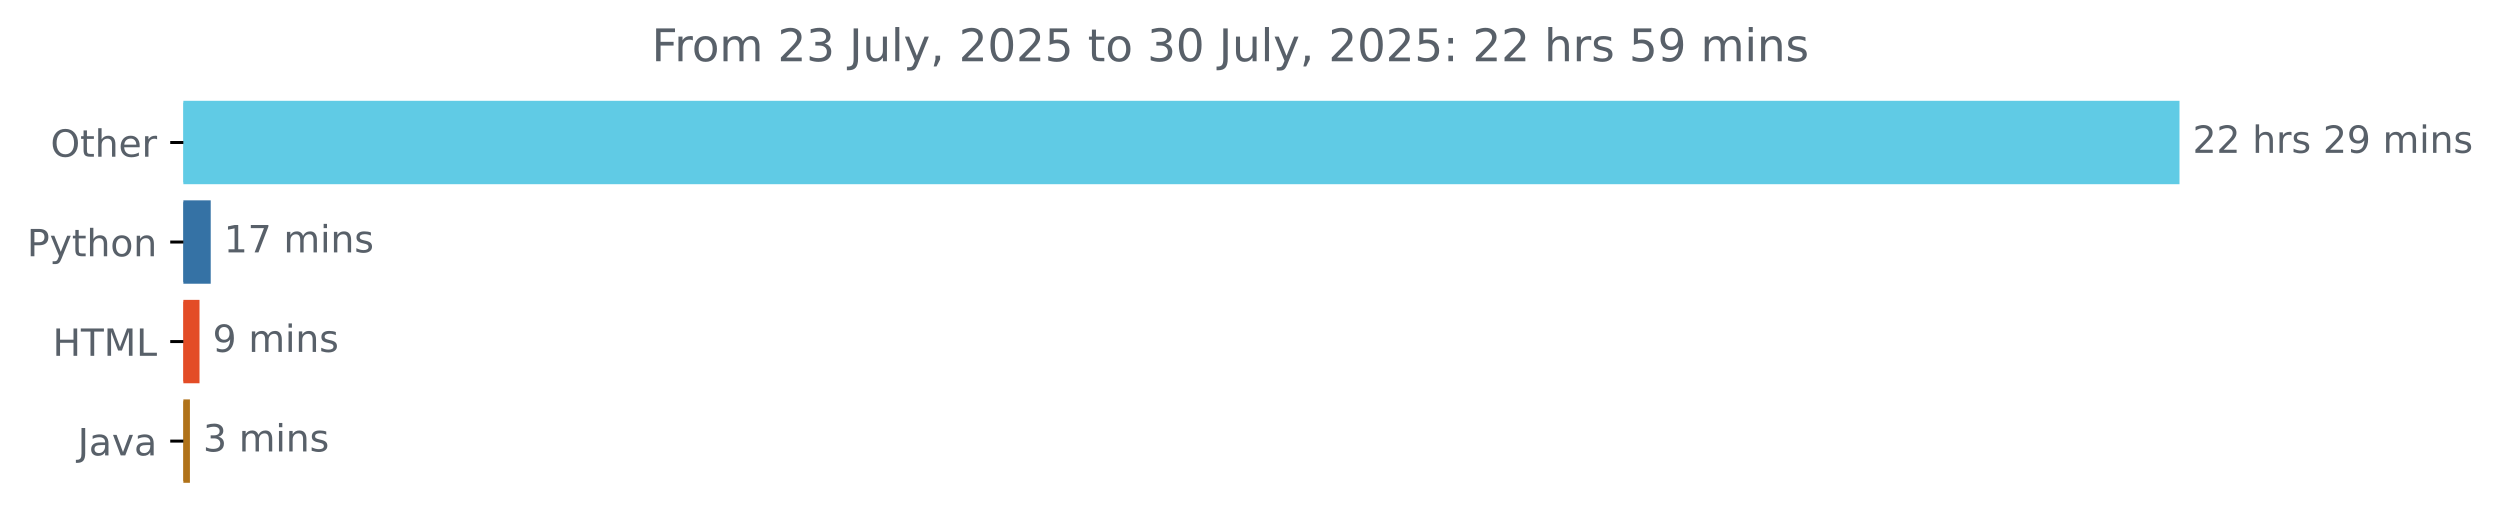
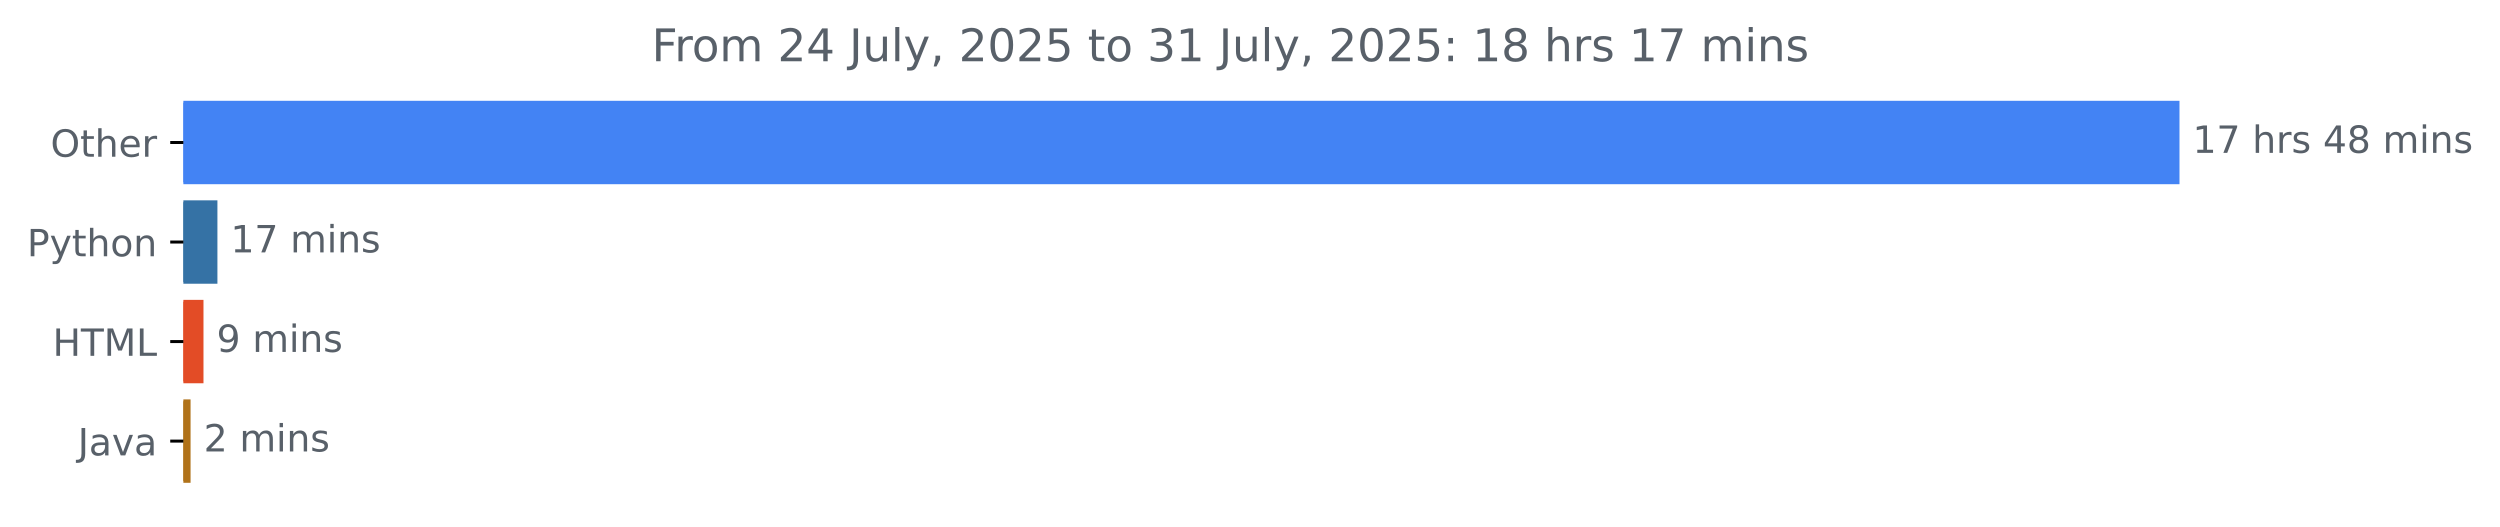
<svg xmlns="http://www.w3.org/2000/svg" xmlns:xlink="http://www.w3.org/1999/xlink" width="666.199pt" height="140.398pt" viewBox="0 0 666.199 140.398" version="1.1">
  <defs>
    <style type="text/css">*{stroke-linejoin: round; stroke-linecap: butt}</style>
  </defs>
  <g id="figure_1">
    <g id="patch_1">
      <path d="M 0 140.398  L 666.199 140.398  L 666.199 0  L 0 0  L 0 140.398  z " style="fill: none" />
    </g>
    <g id="axes_1">
      <g id="patch_2">
-         <path d="M 48.862 27.358  L 580.291 27.358  L 580.291 48.579  L 48.862 48.579  z " clip-path="url(#p630fd59f36)" style="fill: #60cbe5; stroke: #60cbe5; stroke-linejoin: miter" />
+         <path d="M 48.862 27.358  L 580.291 27.358  L 580.291 48.579  L 48.862 48.579  z " clip-path="url(#pa6d053570c)" style="fill: #4383f4; stroke: #4383f4; stroke-linejoin: miter" />
      </g>
      <g id="patch_3">
-         <path d="M 48.862 53.884  L 55.654 53.884  L 55.654 75.105  L 48.862 75.105  z " clip-path="url(#p630fd59f36)" style="fill: #3572a5; stroke: #3572a5; stroke-linejoin: miter" />
+         <path d="M 48.862 53.884  L 57.438 53.884  L 57.438 75.105  L 48.862 75.105  z " clip-path="url(#pa6d053570c)" style="fill: #3572a5; stroke: #3572a5; stroke-linejoin: miter" />
      </g>
      <g id="patch_4">
-         <path d="M 48.862 80.411  L 52.666 80.411  L 52.666 101.632  L 48.862 101.632  z " clip-path="url(#p630fd59f36)" style="fill: #e34c26; stroke: #e34c26; stroke-linejoin: miter" />
+         <path d="M 48.862 80.411  L 53.724 80.411  L 53.724 101.632  L 48.862 101.632  z " clip-path="url(#pa6d053570c)" style="fill: #e34c26; stroke: #e34c26; stroke-linejoin: miter" />
      </g>
      <g id="patch_5">
-         <path d="M 48.862 106.937  L 50.112 106.937  L 50.112 128.158  L 48.862 128.158  z " clip-path="url(#p630fd59f36)" style="fill: #b07219; stroke: #b07219; stroke-linejoin: miter" />
+         <path d="M 48.862 106.937  L 50.283 106.937  L 50.283 128.158  L 48.862 128.158  z " clip-path="url(#pa6d053570c)" style="fill: #b07219; stroke: #b07219; stroke-linejoin: miter" />
      </g>
      <g id="matplotlib.axis_1" />
      <g id="matplotlib.axis_2">
        <g id="ytick_1">
          <g id="line2d_1">
            <defs>
-               <path id="m818f1a1675" d="M 0 0  L -3.5 0  " style="stroke: #000000; stroke-width: 0.8" />
+               <path id="ma03fea086e" d="M 0 0  L -3.5 0  " style="stroke: #000000; stroke-width: 0.8" />
            </defs>
            <g>
-               <use xlink:href="#m818f1a1675" x="48.862" y="37.969" style="stroke: #000000; stroke-width: 0.8" />
+               <use xlink:href="#ma03fea086e" x="48.862" y="37.969" style="stroke: #000000; stroke-width: 0.8" />
            </g>
          </g>
          <g id="text_1">
            <g style="fill: #586069" transform="translate(13.46875 41.76787) scale(0.1 -0.1)">
              <defs>
                <path id="DejaVuSans-4f" d="M 2522 4238  Q 1834 4238 1429 3725  Q 1025 3213 1025 2328  Q 1025 1447 1429 934  Q 1834 422 2522 422  Q 3209 422 3611 934  Q 4013 1447 4013 2328  Q 4013 3213 3611 3725  Q 3209 4238 2522 4238  z M 2522 4750  Q 3503 4750 4090 4092  Q 4678 3434 4678 2328  Q 4678 1225 4090 567  Q 3503 -91 2522 -91  Q 1538 -91 948 565  Q 359 1222 359 2328  Q 359 3434 948 4092  Q 1538 4750 2522 4750  z " transform="scale(0.015625)" />
                <path id="DejaVuSans-74" d="M 1172 4494  L 1172 3500  L 2356 3500  L 2356 3053  L 1172 3053  L 1172 1153  Q 1172 725 1289 603  Q 1406 481 1766 481  L 2356 481  L 2356 0  L 1766 0  Q 1100 0 847 248  Q 594 497 594 1153  L 594 3053  L 172 3053  L 172 3500  L 594 3500  L 594 4494  L 1172 4494  z " transform="scale(0.015625)" />
                <path id="DejaVuSans-68" d="M 3513 2113  L 3513 0  L 2938 0  L 2938 2094  Q 2938 2591 2744 2837  Q 2550 3084 2163 3084  Q 1697 3084 1428 2787  Q 1159 2491 1159 1978  L 1159 0  L 581 0  L 581 4863  L 1159 4863  L 1159 2956  Q 1366 3272 1645 3428  Q 1925 3584 2291 3584  Q 2894 3584 3203 3211  Q 3513 2838 3513 2113  z " transform="scale(0.015625)" />
                <path id="DejaVuSans-65" d="M 3597 1894  L 3597 1613  L 953 1613  Q 991 1019 1311 708  Q 1631 397 2203 397  Q 2534 397 2845 478  Q 3156 559 3463 722  L 3463 178  Q 3153 47 2828 -22  Q 2503 -91 2169 -91  Q 1331 -91 842 396  Q 353 884 353 1716  Q 353 2575 817 3079  Q 1281 3584 2069 3584  Q 2775 3584 3186 3129  Q 3597 2675 3597 1894  z M 3022 2063  Q 3016 2534 2758 2815  Q 2500 3097 2075 3097  Q 1594 3097 1305 2825  Q 1016 2553 972 2059  L 3022 2063  z " transform="scale(0.015625)" />
                <path id="DejaVuSans-72" d="M 2631 2963  Q 2534 3019 2420 3045  Q 2306 3072 2169 3072  Q 1681 3072 1420 2755  Q 1159 2438 1159 1844  L 1159 0  L 581 0  L 581 3500  L 1159 3500  L 1159 2956  Q 1341 3275 1631 3429  Q 1922 3584 2338 3584  Q 2397 3584 2469 3576  Q 2541 3569 2628 3553  L 2631 2963  z " transform="scale(0.015625)" />
              </defs>
              <use xlink:href="#DejaVuSans-4f" />
              <use xlink:href="#DejaVuSans-74" x="78.711" />
              <use xlink:href="#DejaVuSans-68" x="117.92" />
              <use xlink:href="#DejaVuSans-65" x="181.299" />
              <use xlink:href="#DejaVuSans-72" x="242.822" />
            </g>
          </g>
        </g>
        <g id="ytick_2">
          <g id="line2d_2">
            <g>
-               <use xlink:href="#m818f1a1675" x="48.862" y="64.495" style="stroke: #000000; stroke-width: 0.8" />
+               <use xlink:href="#ma03fea086e" x="48.862" y="64.495" style="stroke: #000000; stroke-width: 0.8" />
            </g>
          </g>
          <g id="text_2">
            <g style="fill: #586069" transform="translate(7.2 68.29419) scale(0.1 -0.1)">
              <defs>
                <path id="DejaVuSans-50" d="M 1259 4147  L 1259 2394  L 2053 2394  Q 2494 2394 2734 2622  Q 2975 2850 2975 3272  Q 2975 3691 2734 3919  Q 2494 4147 2053 4147  L 1259 4147  z M 628 4666  L 2053 4666  Q 2838 4666 3239 4311  Q 3641 3956 3641 3272  Q 3641 2581 3239 2228  Q 2838 1875 2053 1875  L 1259 1875  L 1259 0  L 628 0  L 628 4666  z " transform="scale(0.015625)" />
                <path id="DejaVuSans-79" d="M 2059 -325  Q 1816 -950 1584 -1140  Q 1353 -1331 966 -1331  L 506 -1331  L 506 -850  L 844 -850  Q 1081 -850 1212 -737  Q 1344 -625 1503 -206  L 1606 56  L 191 3500  L 800 3500  L 1894 763  L 2988 3500  L 3597 3500  L 2059 -325  z " transform="scale(0.015625)" />
                <path id="DejaVuSans-6f" d="M 1959 3097  Q 1497 3097 1228 2736  Q 959 2375 959 1747  Q 959 1119 1226 758  Q 1494 397 1959 397  Q 2419 397 2687 759  Q 2956 1122 2956 1747  Q 2956 2369 2687 2733  Q 2419 3097 1959 3097  z M 1959 3584  Q 2709 3584 3137 3096  Q 3566 2609 3566 1747  Q 3566 888 3137 398  Q 2709 -91 1959 -91  Q 1206 -91 779 398  Q 353 888 353 1747  Q 353 2609 779 3096  Q 1206 3584 1959 3584  z " transform="scale(0.015625)" />
                <path id="DejaVuSans-6e" d="M 3513 2113  L 3513 0  L 2938 0  L 2938 2094  Q 2938 2591 2744 2837  Q 2550 3084 2163 3084  Q 1697 3084 1428 2787  Q 1159 2491 1159 1978  L 1159 0  L 581 0  L 581 3500  L 1159 3500  L 1159 2956  Q 1366 3272 1645 3428  Q 1925 3584 2291 3584  Q 2894 3584 3203 3211  Q 3513 2838 3513 2113  z " transform="scale(0.015625)" />
              </defs>
              <use xlink:href="#DejaVuSans-50" />
              <use xlink:href="#DejaVuSans-79" x="60.303" />
              <use xlink:href="#DejaVuSans-74" x="119.482" />
              <use xlink:href="#DejaVuSans-68" x="158.691" />
              <use xlink:href="#DejaVuSans-6f" x="222.07" />
              <use xlink:href="#DejaVuSans-6e" x="283.252" />
            </g>
          </g>
        </g>
        <g id="ytick_3">
          <g id="line2d_3">
            <g>
-               <use xlink:href="#m818f1a1675" x="48.862" y="91.021" style="stroke: #000000; stroke-width: 0.8" />
+               <use xlink:href="#ma03fea086e" x="48.862" y="91.021" style="stroke: #000000; stroke-width: 0.8" />
            </g>
          </g>
          <g id="text_3">
            <g style="fill: #586069" transform="translate(14.03438 94.8205) scale(0.1 -0.1)">
              <defs>
                <path id="DejaVuSans-48" d="M 628 4666  L 1259 4666  L 1259 2753  L 3553 2753  L 3553 4666  L 4184 4666  L 4184 0  L 3553 0  L 3553 2222  L 1259 2222  L 1259 0  L 628 0  L 628 4666  z " transform="scale(0.015625)" />
                <path id="DejaVuSans-54" d="M -19 4666  L 3928 4666  L 3928 4134  L 2272 4134  L 2272 0  L 1638 0  L 1638 4134  L -19 4134  L -19 4666  z " transform="scale(0.015625)" />
                <path id="DejaVuSans-4d" d="M 628 4666  L 1569 4666  L 2759 1491  L 3956 4666  L 4897 4666  L 4897 0  L 4281 0  L 4281 4097  L 3078 897  L 2444 897  L 1241 4097  L 1241 0  L 628 0  L 628 4666  z " transform="scale(0.015625)" />
                <path id="DejaVuSans-4c" d="M 628 4666  L 1259 4666  L 1259 531  L 3531 531  L 3531 0  L 628 0  L 628 4666  z " transform="scale(0.015625)" />
              </defs>
              <use xlink:href="#DejaVuSans-48" />
              <use xlink:href="#DejaVuSans-54" x="75.195" />
              <use xlink:href="#DejaVuSans-4d" x="136.279" />
              <use xlink:href="#DejaVuSans-4c" x="222.559" />
            </g>
          </g>
        </g>
        <g id="ytick_4">
          <g id="line2d_4">
            <g>
-               <use xlink:href="#m818f1a1675" x="48.862" y="117.548" style="stroke: #000000; stroke-width: 0.8" />
+               <use xlink:href="#ma03fea086e" x="48.862" y="117.548" style="stroke: #000000; stroke-width: 0.8" />
            </g>
          </g>
          <g id="text_4">
            <g style="fill: #586069" transform="translate(20.7375 121.3468) scale(0.1 -0.1)">
              <defs>
                <path id="DejaVuSans-4a" d="M 628 4666  L 1259 4666  L 1259 325  Q 1259 -519 939 -900  Q 619 -1281 -91 -1281  L -331 -1281  L -331 -750  L -134 -750  Q 284 -750 456 -515  Q 628 -281 628 325  L 628 4666  z " transform="scale(0.015625)" />
                <path id="DejaVuSans-61" d="M 2194 1759  Q 1497 1759 1228 1600  Q 959 1441 959 1056  Q 959 750 1161 570  Q 1363 391 1709 391  Q 2188 391 2477 730  Q 2766 1069 2766 1631  L 2766 1759  L 2194 1759  z M 3341 1997  L 3341 0  L 2766 0  L 2766 531  Q 2569 213 2275 61  Q 1981 -91 1556 -91  Q 1019 -91 701 211  Q 384 513 384 1019  Q 384 1609 779 1909  Q 1175 2209 1959 2209  L 2766 2209  L 2766 2266  Q 2766 2663 2505 2880  Q 2244 3097 1772 3097  Q 1472 3097 1187 3025  Q 903 2953 641 2809  L 641 3341  Q 956 3463 1253 3523  Q 1550 3584 1831 3584  Q 2591 3584 2966 3190  Q 3341 2797 3341 1997  z " transform="scale(0.015625)" />
                <path id="DejaVuSans-76" d="M 191 3500  L 800 3500  L 1894 563  L 2988 3500  L 3597 3500  L 2284 0  L 1503 0  L 191 3500  z " transform="scale(0.015625)" />
              </defs>
              <use xlink:href="#DejaVuSans-4a" />
              <use xlink:href="#DejaVuSans-61" x="29.492" />
              <use xlink:href="#DejaVuSans-76" x="90.771" />
              <use xlink:href="#DejaVuSans-61" x="149.951" />
            </g>
          </g>
        </g>
      </g>
      <g id="text_5">
        <g style="fill: #586069" transform="translate(584.2911 40.72803) scale(0.1 -0.1)">
          <defs>
-             <path id="DejaVuSans-32" d="M 1228 531  L 3431 531  L 3431 0  L 469 0  L 469 531  Q 828 903 1448 1529  Q 2069 2156 2228 2338  Q 2531 2678 2651 2914  Q 2772 3150 2772 3378  Q 2772 3750 2511 3984  Q 2250 4219 1831 4219  Q 1534 4219 1204 4116  Q 875 4013 500 3803  L 500 4441  Q 881 4594 1212 4672  Q 1544 4750 1819 4750  Q 2544 4750 2975 4387  Q 3406 4025 3406 3419  Q 3406 3131 3298 2873  Q 3191 2616 2906 2266  Q 2828 2175 2409 1742  Q 1991 1309 1228 531  z " transform="scale(0.015625)" />
+             <path id="DejaVuSans-31" d="M 794 531  L 1825 531  L 1825 4091  L 703 3866  L 703 4441  L 1819 4666  L 2450 4666  L 2450 531  L 3481 531  L 3481 0  L 794 0  L 794 531  z " transform="scale(0.015625)" />
+             <path id="DejaVuSans-37" d="M 525 4666  L 3525 4666  L 3525 4397  L 1831 0  L 1172 0  L 2766 4134  L 525 4134  L 525 4666  z " transform="scale(0.015625)" />
            <path id="DejaVuSans-20" transform="scale(0.015625)" />
            <path id="DejaVuSans-73" d="M 2834 3397  L 2834 2853  Q 2591 2978 2328 3040  Q 2066 3103 1784 3103  Q 1356 3103 1142 2972  Q 928 2841 928 2578  Q 928 2378 1081 2264  Q 1234 2150 1697 2047  L 1894 2003  Q 2506 1872 2764 1633  Q 3022 1394 3022 966  Q 3022 478 2636 193  Q 2250 -91 1575 -91  Q 1294 -91 989 -36  Q 684 19 347 128  L 347 722  Q 666 556 975 473  Q 1284 391 1588 391  Q 1994 391 2212 530  Q 2431 669 2431 922  Q 2431 1156 2273 1281  Q 2116 1406 1581 1522  L 1381 1569  Q 847 1681 609 1914  Q 372 2147 372 2553  Q 372 3047 722 3315  Q 1072 3584 1716 3584  Q 2034 3584 2315 3537  Q 2597 3491 2834 3397  z " transform="scale(0.015625)" />
-             <path id="DejaVuSans-39" d="M 703 97  L 703 672  Q 941 559 1184 500  Q 1428 441 1663 441  Q 2288 441 2617 861  Q 2947 1281 2994 2138  Q 2813 1869 2534 1725  Q 2256 1581 1919 1581  Q 1219 1581 811 2004  Q 403 2428 403 3163  Q 403 3881 828 4315  Q 1253 4750 1959 4750  Q 2769 4750 3195 4129  Q 3622 3509 3622 2328  Q 3622 1225 3098 567  Q 2575 -91 1691 -91  Q 1453 -91 1209 -44  Q 966 3 703 97  z M 1959 2075  Q 2384 2075 2632 2365  Q 2881 2656 2881 3163  Q 2881 3666 2632 3958  Q 2384 4250 1959 4250  Q 1534 4250 1286 3958  Q 1038 3666 1038 3163  Q 1038 2656 1286 2365  Q 1534 2075 1959 2075  z " transform="scale(0.015625)" />
+             <path id="DejaVuSans-34" d="M 2419 4116  L 825 1625  L 2419 1625  L 2419 4116  z M 2253 4666  L 3047 4666  L 3047 1625  L 3713 1625  L 3713 1100  L 3047 1100  L 3047 0  L 2419 0  L 2419 1100  L 313 1100  L 313 1709  L 2253 4666  z " transform="scale(0.015625)" />
+             <path id="DejaVuSans-38" d="M 2034 2216  Q 1584 2216 1326 1975  Q 1069 1734 1069 1313  Q 1069 891 1326 650  Q 1584 409 2034 409  Q 2484 409 2743 651  Q 3003 894 3003 1313  Q 3003 1734 2745 1975  Q 2488 2216 2034 2216  z M 1403 2484  Q 997 2584 770 2862  Q 544 3141 544 3541  Q 544 4100 942 4425  Q 1341 4750 2034 4750  Q 2731 4750 3128 4425  Q 3525 4100 3525 3541  Q 3525 3141 3298 2862  Q 3072 2584 2669 2484  Q 3125 2378 3379 2068  Q 3634 1759 3634 1313  Q 3634 634 3220 271  Q 2806 -91 2034 -91  Q 1263 -91 848 271  Q 434 634 434 1313  Q 434 1759 690 2068  Q 947 2378 1403 2484  z M 1172 3481  Q 1172 3119 1398 2916  Q 1625 2713 2034 2713  Q 2441 2713 2670 2916  Q 2900 3119 2900 3481  Q 2900 3844 2670 4047  Q 2441 4250 2034 4250  Q 1625 4250 1398 4047  Q 1172 3844 1172 3481  z " transform="scale(0.015625)" />
            <path id="DejaVuSans-6d" d="M 3328 2828  Q 3544 3216 3844 3400  Q 4144 3584 4550 3584  Q 5097 3584 5394 3201  Q 5691 2819 5691 2113  L 5691 0  L 5113 0  L 5113 2094  Q 5113 2597 4934 2840  Q 4756 3084 4391 3084  Q 3944 3084 3684 2787  Q 3425 2491 3425 1978  L 3425 0  L 2847 0  L 2847 2094  Q 2847 2600 2669 2842  Q 2491 3084 2119 3084  Q 1678 3084 1418 2786  Q 1159 2488 1159 1978  L 1159 0  L 581 0  L 581 3500  L 1159 3500  L 1159 2956  Q 1356 3278 1631 3431  Q 1906 3584 2284 3584  Q 2666 3584 2933 3390  Q 3200 3197 3328 2828  z " transform="scale(0.015625)" />
            <path id="DejaVuSans-69" d="M 603 3500  L 1178 3500  L 1178 0  L 603 0  L 603 3500  z M 603 4863  L 1178 4863  L 1178 4134  L 603 4134  L 603 4863  z " transform="scale(0.015625)" />
          </defs>
-           <use xlink:href="#DejaVuSans-32" />
-           <use xlink:href="#DejaVuSans-32" x="63.623" />
+           <use xlink:href="#DejaVuSans-31" />
+           <use xlink:href="#DejaVuSans-37" x="63.623" />
          <use xlink:href="#DejaVuSans-20" x="127.246" />
          <use xlink:href="#DejaVuSans-68" x="159.033" />
          <use xlink:href="#DejaVuSans-72" x="222.412" />
          <use xlink:href="#DejaVuSans-73" x="263.525" />
          <use xlink:href="#DejaVuSans-20" x="315.625" />
-           <use xlink:href="#DejaVuSans-32" x="347.412" />
-           <use xlink:href="#DejaVuSans-39" x="411.035" />
+           <use xlink:href="#DejaVuSans-34" x="347.412" />
+           <use xlink:href="#DejaVuSans-38" x="411.035" />
          <use xlink:href="#DejaVuSans-20" x="474.658" />
          <use xlink:href="#DejaVuSans-6d" x="506.445" />
          <use xlink:href="#DejaVuSans-69" x="603.857" />
          <use xlink:href="#DejaVuSans-6e" x="631.641" />
          <use xlink:href="#DejaVuSans-73" x="695.02" />
        </g>
      </g>
      <g id="text_6">
-         <g style="fill: #586069" transform="translate(59.65409 67.25434) scale(0.1 -0.1)">
-           <defs>
-             <path id="DejaVuSans-31" d="M 794 531  L 1825 531  L 1825 4091  L 703 3866  L 703 4441  L 1819 4666  L 2450 4666  L 2450 531  L 3481 531  L 3481 0  L 794 0  L 794 531  z " transform="scale(0.015625)" />
-             <path id="DejaVuSans-37" d="M 525 4666  L 3525 4666  L 3525 4397  L 1831 0  L 1172 0  L 2766 4134  L 525 4134  L 525 4666  z " transform="scale(0.015625)" />
-           </defs>
+         <g style="fill: #586069" transform="translate(61.43833 67.25434) scale(0.1 -0.1)">
          <use xlink:href="#DejaVuSans-31" />
          <use xlink:href="#DejaVuSans-37" x="63.623" />
          <use xlink:href="#DejaVuSans-20" x="127.246" />
          <use xlink:href="#DejaVuSans-6d" x="159.033" />
          <use xlink:href="#DejaVuSans-69" x="256.445" />
          <use xlink:href="#DejaVuSans-6e" x="284.229" />
          <use xlink:href="#DejaVuSans-73" x="347.607" />
        </g>
      </g>
      <g id="text_7">
-         <g style="fill: #586069" transform="translate(56.66579 93.78066) scale(0.1 -0.1)">
+         <g style="fill: #586069" transform="translate(57.72396 93.78066) scale(0.1 -0.1)">
+           <defs>
+             <path id="DejaVuSans-39" d="M 703 97  L 703 672  Q 941 559 1184 500  Q 1428 441 1663 441  Q 2288 441 2617 861  Q 2947 1281 2994 2138  Q 2813 1869 2534 1725  Q 2256 1581 1919 1581  Q 1219 1581 811 2004  Q 403 2428 403 3163  Q 403 3881 828 4315  Q 1253 4750 1959 4750  Q 2769 4750 3195 4129  Q 3622 3509 3622 2328  Q 3622 1225 3098 567  Q 2575 -91 1691 -91  Q 1453 -91 1209 -44  Q 966 3 703 97  z M 1959 2075  Q 2384 2075 2632 2365  Q 2881 2656 2881 3163  Q 2881 3666 2632 3958  Q 2384 4250 1959 4250  Q 1534 4250 1286 3958  Q 1038 3666 1038 3163  Q 1038 2656 1286 2365  Q 1534 2075 1959 2075  z " transform="scale(0.015625)" />
+           </defs>
          <use xlink:href="#DejaVuSans-39" />
          <use xlink:href="#DejaVuSans-20" x="63.623" />
          <use xlink:href="#DejaVuSans-6d" x="95.41" />
          <use xlink:href="#DejaVuSans-69" x="192.822" />
          <use xlink:href="#DejaVuSans-6e" x="220.605" />
          <use xlink:href="#DejaVuSans-73" x="283.984" />
        </g>
      </g>
      <g id="text_8">
-         <g style="fill: #586069" transform="translate(54.11215 120.307) scale(0.1 -0.1)">
-           <defs>
-             <path id="DejaVuSans-33" d="M 2597 2516  Q 3050 2419 3304 2112  Q 3559 1806 3559 1356  Q 3559 666 3084 287  Q 2609 -91 1734 -91  Q 1441 -91 1130 -33  Q 819 25 488 141  L 488 750  Q 750 597 1062 519  Q 1375 441 1716 441  Q 2309 441 2620 675  Q 2931 909 2931 1356  Q 2931 1769 2642 2001  Q 2353 2234 1838 2234  L 1294 2234  L 1294 2753  L 1863 2753  Q 2328 2753 2575 2939  Q 2822 3125 2822 3475  Q 2822 3834 2567 4026  Q 2313 4219 1838 4219  Q 1578 4219 1281 4162  Q 984 4106 628 3988  L 628 4550  Q 988 4650 1302 4700  Q 1616 4750 1894 4750  Q 2613 4750 3031 4423  Q 3450 4097 3450 3541  Q 3450 3153 3228 2886  Q 3006 2619 2597 2516  z " transform="scale(0.015625)" />
-           </defs>
-           <use xlink:href="#DejaVuSans-33" />
+         <g style="fill: #586069" transform="translate(54.2827 120.307) scale(0.1 -0.1)">
+           <defs>
+             <path id="DejaVuSans-32" d="M 1228 531  L 3431 531  L 3431 0  L 469 0  L 469 531  Q 828 903 1448 1529  Q 2069 2156 2228 2338  Q 2531 2678 2651 2914  Q 2772 3150 2772 3378  Q 2772 3750 2511 3984  Q 2250 4219 1831 4219  Q 1534 4219 1204 4116  Q 875 4013 500 3803  L 500 4441  Q 881 4594 1212 4672  Q 1544 4750 1819 4750  Q 2544 4750 2975 4387  Q 3406 4025 3406 3419  Q 3406 3131 3298 2873  Q 3191 2616 2906 2266  Q 2828 2175 2409 1742  Q 1991 1309 1228 531  z " transform="scale(0.015625)" />
+           </defs>
+           <use xlink:href="#DejaVuSans-32" />
          <use xlink:href="#DejaVuSans-20" x="63.623" />
          <use xlink:href="#DejaVuSans-6d" x="95.41" />
          <use xlink:href="#DejaVuSans-69" x="192.822" />
          <use xlink:href="#DejaVuSans-6e" x="220.605" />
          <use xlink:href="#DejaVuSans-73" x="283.984" />
        </g>
      </g>
      <g id="text_9">
        <g style="fill: #586069" transform="translate(173.67 16.31812) scale(0.12 -0.12)">
          <defs>
            <path id="DejaVuSans-46" d="M 628 4666  L 3309 4666  L 3309 4134  L 1259 4134  L 1259 2759  L 3109 2759  L 3109 2228  L 1259 2228  L 1259 0  L 628 0  L 628 4666  z " transform="scale(0.015625)" />
            <path id="DejaVuSans-75" d="M 544 1381  L 544 3500  L 1119 3500  L 1119 1403  Q 1119 906 1312 657  Q 1506 409 1894 409  Q 2359 409 2629 706  Q 2900 1003 2900 1516  L 2900 3500  L 3475 3500  L 3475 0  L 2900 0  L 2900 538  Q 2691 219 2414 64  Q 2138 -91 1772 -91  Q 1169 -91 856 284  Q 544 659 544 1381  z M 1991 3584  L 1991 3584  z " transform="scale(0.015625)" />
            <path id="DejaVuSans-6c" d="M 603 4863  L 1178 4863  L 1178 0  L 603 0  L 603 4863  z " transform="scale(0.015625)" />
            <path id="DejaVuSans-2c" d="M 750 794  L 1409 794  L 1409 256  L 897 -744  L 494 -744  L 750 256  L 750 794  z " transform="scale(0.015625)" />
            <path id="DejaVuSans-30" d="M 2034 4250  Q 1547 4250 1301 3770  Q 1056 3291 1056 2328  Q 1056 1369 1301 889  Q 1547 409 2034 409  Q 2525 409 2770 889  Q 3016 1369 3016 2328  Q 3016 3291 2770 3770  Q 2525 4250 2034 4250  z M 2034 4750  Q 2819 4750 3233 4129  Q 3647 3509 3647 2328  Q 3647 1150 3233 529  Q 2819 -91 2034 -91  Q 1250 -91 836 529  Q 422 1150 422 2328  Q 422 3509 836 4129  Q 1250 4750 2034 4750  z " transform="scale(0.015625)" />
            <path id="DejaVuSans-35" d="M 691 4666  L 3169 4666  L 3169 4134  L 1269 4134  L 1269 2991  Q 1406 3038 1543 3061  Q 1681 3084 1819 3084  Q 2600 3084 3056 2656  Q 3513 2228 3513 1497  Q 3513 744 3044 326  Q 2575 -91 1722 -91  Q 1428 -91 1123 -41  Q 819 9 494 109  L 494 744  Q 775 591 1075 516  Q 1375 441 1709 441  Q 2250 441 2565 725  Q 2881 1009 2881 1497  Q 2881 1984 2565 2268  Q 2250 2553 1709 2553  Q 1456 2553 1204 2497  Q 953 2441 691 2322  L 691 4666  z " transform="scale(0.015625)" />
+             <path id="DejaVuSans-33" d="M 2597 2516  Q 3050 2419 3304 2112  Q 3559 1806 3559 1356  Q 3559 666 3084 287  Q 2609 -91 1734 -91  Q 1441 -91 1130 -33  Q 819 25 488 141  L 488 750  Q 750 597 1062 519  Q 1375 441 1716 441  Q 2309 441 2620 675  Q 2931 909 2931 1356  Q 2931 1769 2642 2001  Q 2353 2234 1838 2234  L 1294 2234  L 1294 2753  L 1863 2753  Q 2328 2753 2575 2939  Q 2822 3125 2822 3475  Q 2822 3834 2567 4026  Q 2313 4219 1838 4219  Q 1578 4219 1281 4162  Q 984 4106 628 3988  L 628 4550  Q 988 4650 1302 4700  Q 1616 4750 1894 4750  Q 2613 4750 3031 4423  Q 3450 4097 3450 3541  Q 3450 3153 3228 2886  Q 3006 2619 2597 2516  z " transform="scale(0.015625)" />
            <path id="DejaVuSans-3a" d="M 750 794  L 1409 794  L 1409 0  L 750 0  L 750 794  z M 750 3309  L 1409 3309  L 1409 2516  L 750 2516  L 750 3309  z " transform="scale(0.015625)" />
          </defs>
          <use xlink:href="#DejaVuSans-46" />
          <use xlink:href="#DejaVuSans-72" x="50.27" />
          <use xlink:href="#DejaVuSans-6f" x="89.133" />
          <use xlink:href="#DejaVuSans-6d" x="150.314" />
          <use xlink:href="#DejaVuSans-20" x="247.727" />
          <use xlink:href="#DejaVuSans-32" x="279.514" />
-           <use xlink:href="#DejaVuSans-33" x="343.137" />
+           <use xlink:href="#DejaVuSans-34" x="343.137" />
          <use xlink:href="#DejaVuSans-20" x="406.76" />
          <use xlink:href="#DejaVuSans-4a" x="438.547" />
          <use xlink:href="#DejaVuSans-75" x="468.039" />
          <use xlink:href="#DejaVuSans-6c" x="531.418" />
          <use xlink:href="#DejaVuSans-79" x="559.201" />
          <use xlink:href="#DejaVuSans-2c" x="618.381" />
          <use xlink:href="#DejaVuSans-20" x="650.168" />
          <use xlink:href="#DejaVuSans-32" x="681.955" />
          <use xlink:href="#DejaVuSans-30" x="745.578" />
          <use xlink:href="#DejaVuSans-32" x="809.201" />
          <use xlink:href="#DejaVuSans-35" x="872.824" />
          <use xlink:href="#DejaVuSans-20" x="936.447" />
          <use xlink:href="#DejaVuSans-74" x="968.234" />
          <use xlink:href="#DejaVuSans-6f" x="1007.443" />
          <use xlink:href="#DejaVuSans-20" x="1068.625" />
          <use xlink:href="#DejaVuSans-33" x="1100.412" />
-           <use xlink:href="#DejaVuSans-30" x="1164.035" />
+           <use xlink:href="#DejaVuSans-31" x="1164.035" />
          <use xlink:href="#DejaVuSans-20" x="1227.658" />
          <use xlink:href="#DejaVuSans-4a" x="1259.445" />
          <use xlink:href="#DejaVuSans-75" x="1288.938" />
          <use xlink:href="#DejaVuSans-6c" x="1352.316" />
          <use xlink:href="#DejaVuSans-79" x="1380.1" />
          <use xlink:href="#DejaVuSans-2c" x="1439.279" />
          <use xlink:href="#DejaVuSans-20" x="1471.066" />
          <use xlink:href="#DejaVuSans-32" x="1502.854" />
          <use xlink:href="#DejaVuSans-30" x="1566.477" />
          <use xlink:href="#DejaVuSans-32" x="1630.1" />
          <use xlink:href="#DejaVuSans-35" x="1693.723" />
          <use xlink:href="#DejaVuSans-3a" x="1757.346" />
          <use xlink:href="#DejaVuSans-20" x="1791.037" />
-           <use xlink:href="#DejaVuSans-32" x="1822.824" />
-           <use xlink:href="#DejaVuSans-32" x="1886.447" />
+           <use xlink:href="#DejaVuSans-31" x="1822.824" />
+           <use xlink:href="#DejaVuSans-38" x="1886.447" />
          <use xlink:href="#DejaVuSans-20" x="1950.07" />
          <use xlink:href="#DejaVuSans-68" x="1981.857" />
          <use xlink:href="#DejaVuSans-72" x="2045.236" />
          <use xlink:href="#DejaVuSans-73" x="2086.35" />
          <use xlink:href="#DejaVuSans-20" x="2138.449" />
-           <use xlink:href="#DejaVuSans-35" x="2170.236" />
-           <use xlink:href="#DejaVuSans-39" x="2233.859" />
+           <use xlink:href="#DejaVuSans-31" x="2170.236" />
+           <use xlink:href="#DejaVuSans-37" x="2233.859" />
          <use xlink:href="#DejaVuSans-20" x="2297.482" />
          <use xlink:href="#DejaVuSans-6d" x="2329.27" />
          <use xlink:href="#DejaVuSans-69" x="2426.682" />
          <use xlink:href="#DejaVuSans-6e" x="2454.465" />
          <use xlink:href="#DejaVuSans-73" x="2517.844" />
        </g>
      </g>
    </g>
  </g>
  <defs>
-     <clipPath id="p630fd59f36">
+     <clipPath id="pa6d053570c">
      <rect x="48.862" y="22.318" width="558" height="110.88" />
    </clipPath>
  </defs>
</svg>
